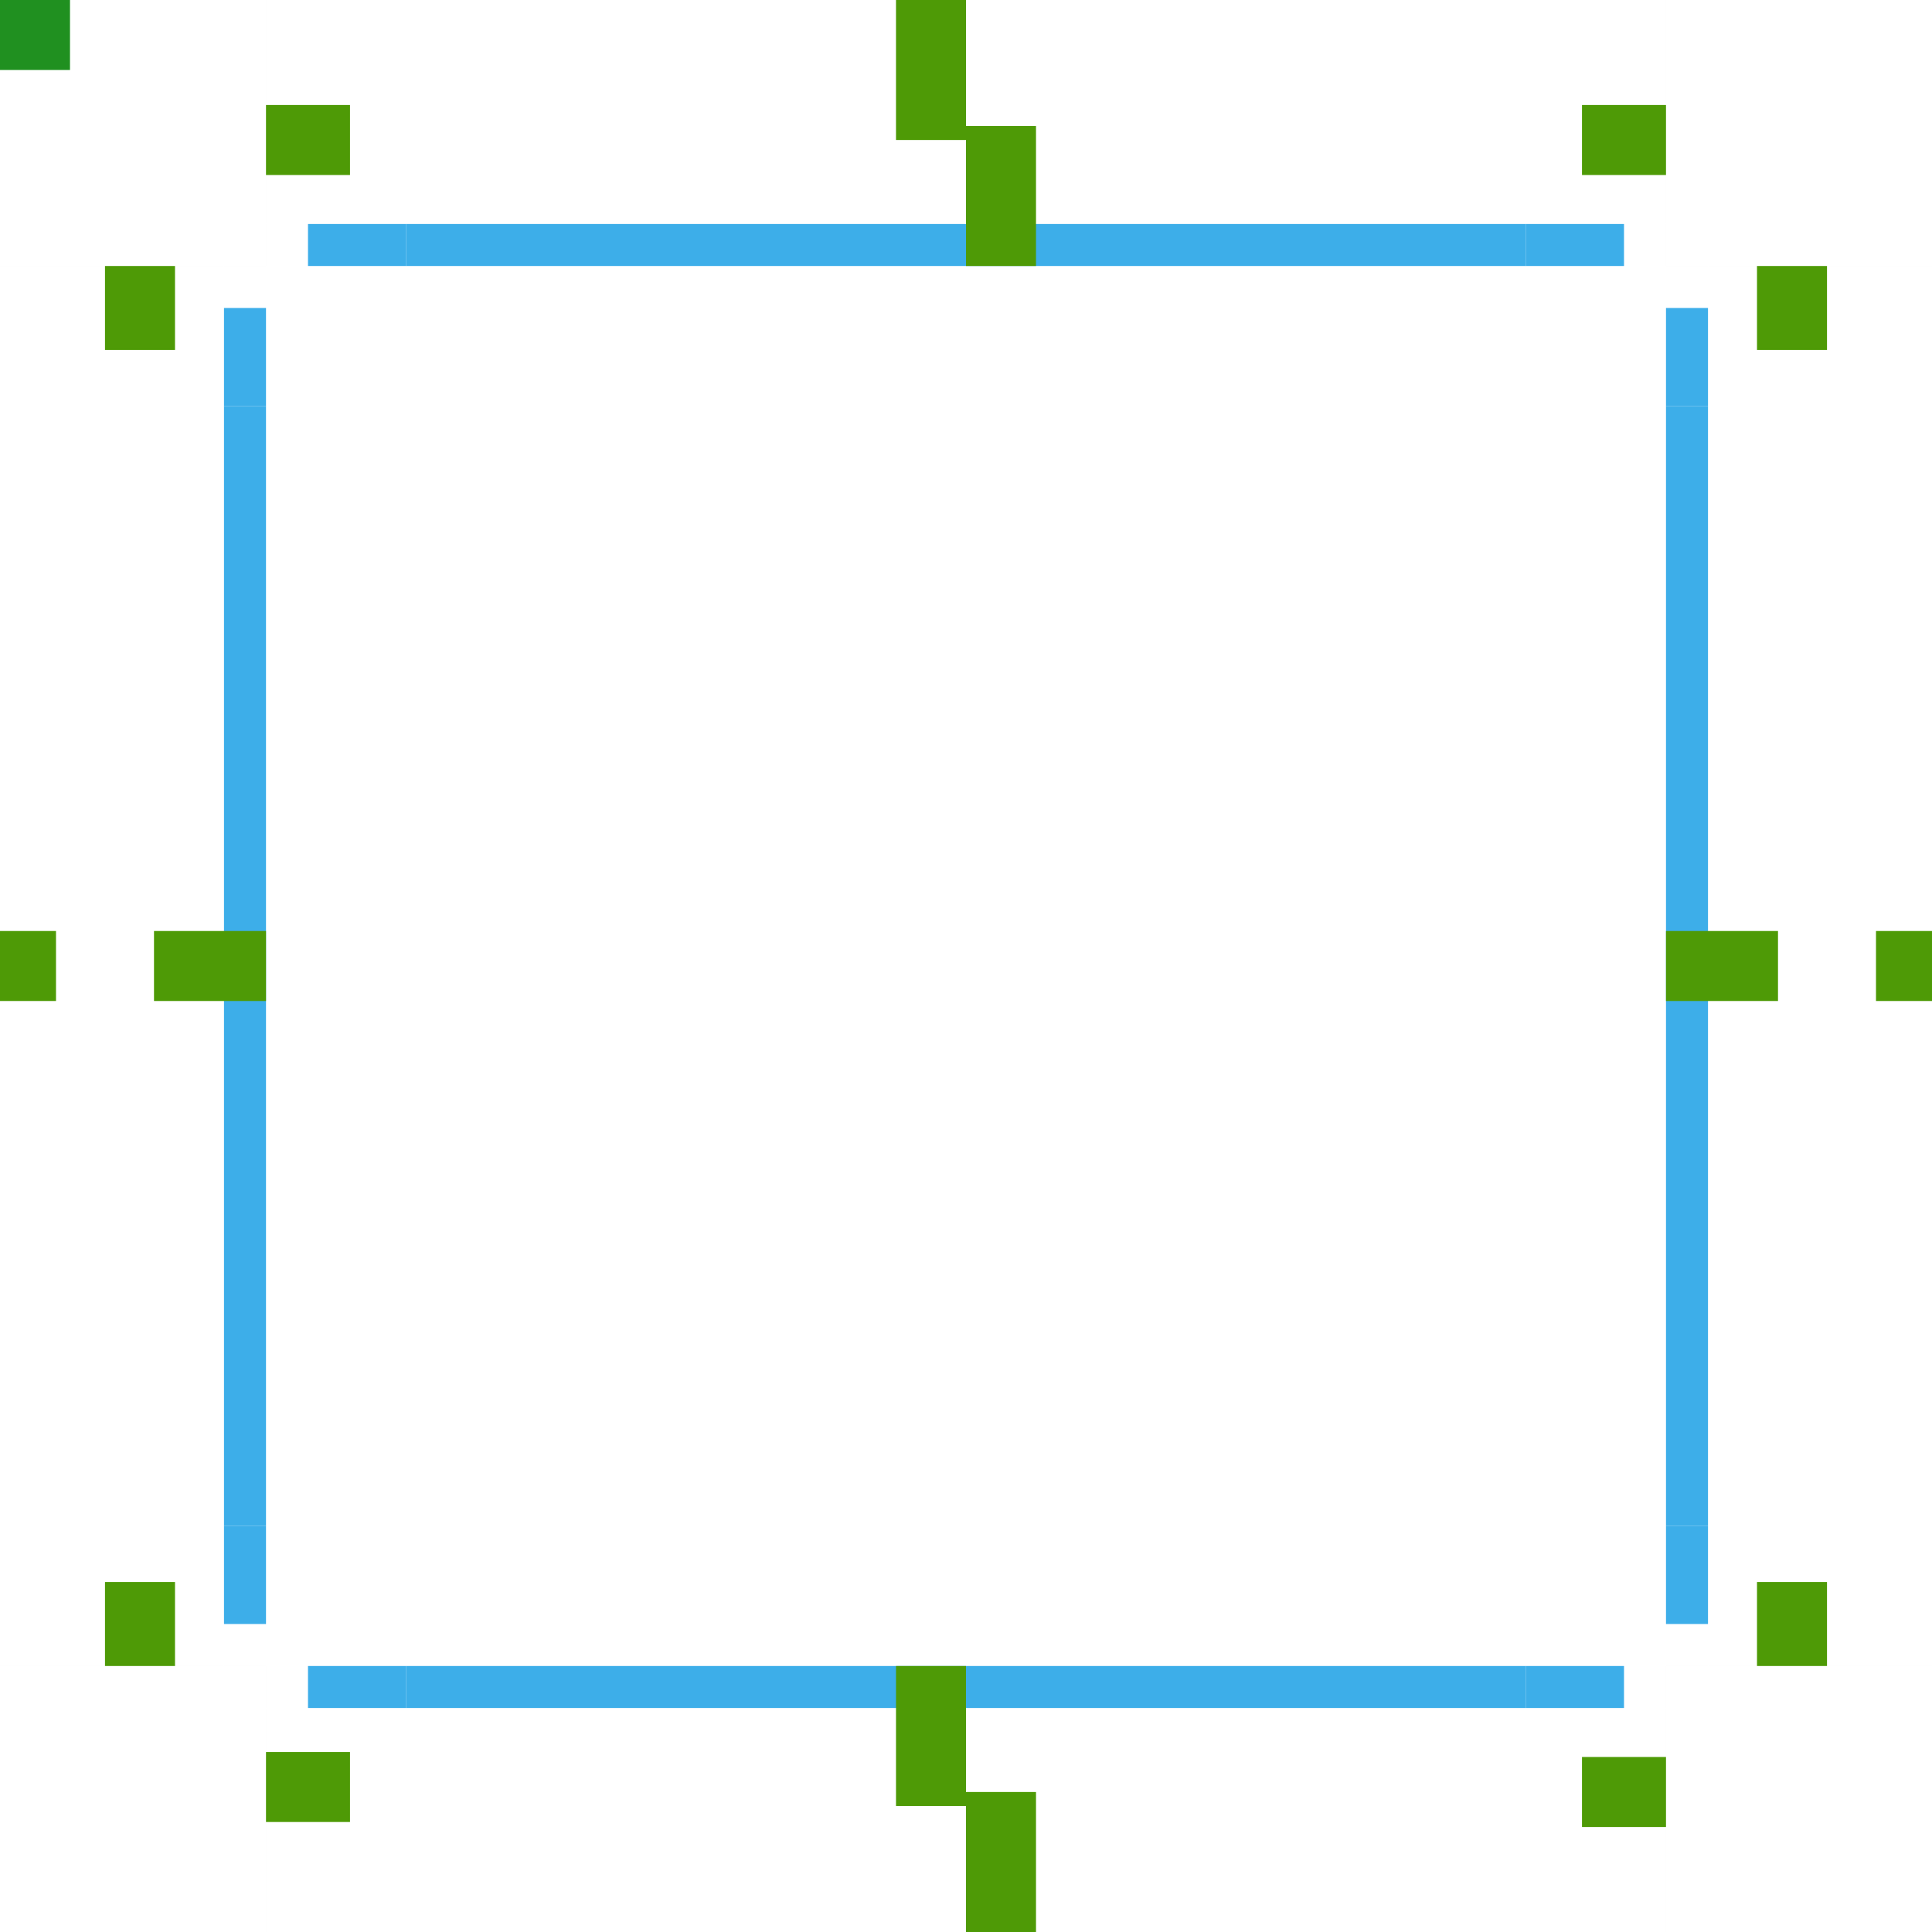
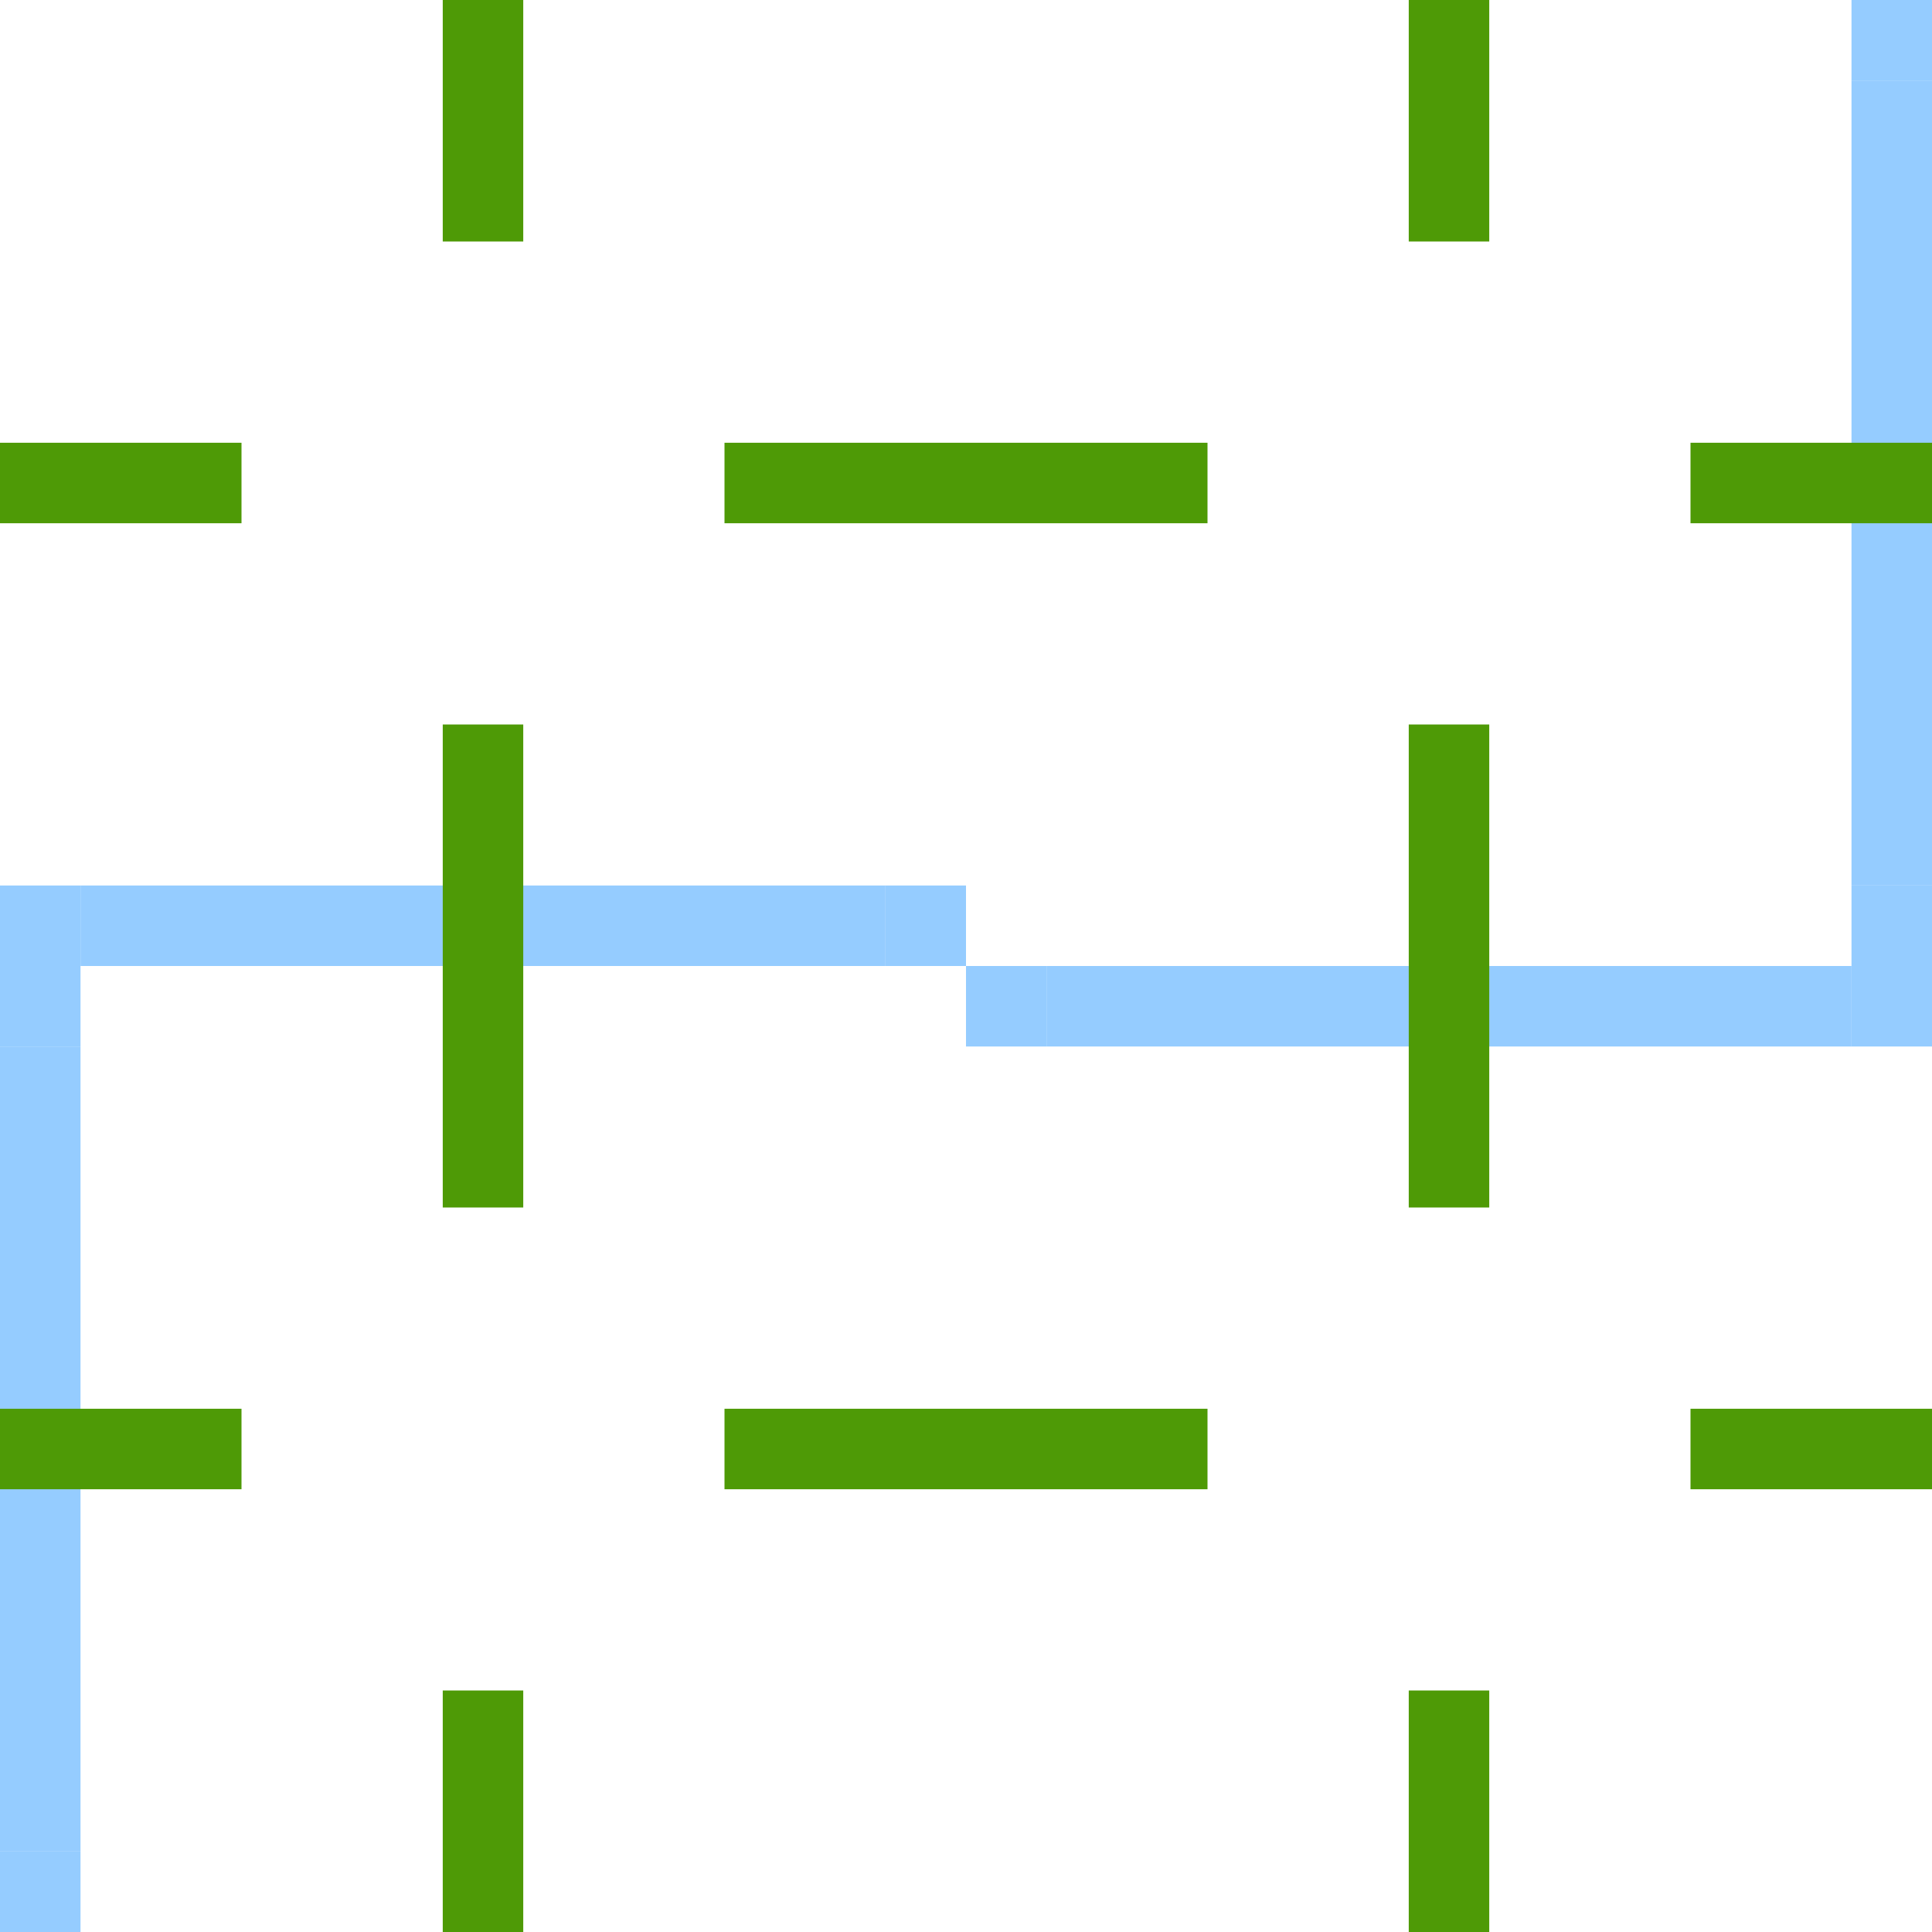
- <svg xmlns="http://www.w3.org/2000/svg" width="138" height="138" version="1.1">
+ <svg xmlns="http://www.w3.org/2000/svg" width="48" height="48" version="1.1">
  <defs>
    <style id="current-color-scheme" type="text/css">
-       .ColorScheme-Text {
-         color: #31363b;
-       }
- 
-       .ColorScheme-Background {
-         color: #eff0f1;
-       }
- 
-       .ColorScheme-ViewText {
-         color: #31363b;
-       }
- 
-       .ColorScheme-ViewBackground {
-         color: #fcfcfc;
-       }
- 
-       .ColorScheme-ViewHover {
-         color: #3daee9;
-       }
- 
-       .ColorScheme-ViewFocus {
-         color: #3daee9;
-       }
- 
-       .ColorScheme-ButtonText {
-         color: #31363b;
-       }
- 
-       .ColorScheme-ButtonBackground {
-         color: #eff0f1;
-       }
- 
      .ColorScheme-ButtonHover {
-         color: #3daee9;
-       }
- 
-       .ColorScheme-ButtonFocus {
-         color: #3daee9;
+         color: #95ccff;
      }
    </style>
  </defs>
-   <rect id="north-active-tab-topleft" width="10" height="4" x="19" y="0" fill="#e4e6e8" opacity="0.01" />
-   <rect id="north-active-tab-top" width="80" height="4" x="29" y="0" fill="#e4e6e8" opacity="0.01" />
-   <rect id="north-active-tab-topright" width="10" height="4" x="109" y="0" fill="#e4e6e8" opacity="0.01" />
-   <rect id="north-active-tab-left" width="10" height="12" x="19" y="4" fill="#e4e6e8" opacity="0.01" />
-   <rect id="north-active-tab-center" width="80" height="12" x="29" y="4" fill="#e4e6e8" opacity="0.01" />
-   <rect id="north-active-tab-right" width="10" height="12" x="109" y="4" fill="#e4e6e8" opacity="0.01" />
-   <g id="north-active-tab-bottomleft">
-     <rect width="10" height="3" x="19" y="16" fill="#e4e6e8" opacity="0.01" />
-     <rect width="7" height="3" x="22" y="16" class="ColorScheme-ButtonFocus" fill="currentColor" />
-   </g>
-   <rect id="north-active-tab-bottom" width="80" height="3" x="29" y="16" class="ColorScheme-ButtonFocus" fill="currentColor" />
-   <g id="north-active-tab-bottomright">
-     <rect width="10" height="3" x="109" y="16" fill="#e4e6e8" opacity="0.01" />
-     <rect width="7" height="3" x="109" y="16" class="ColorScheme-ButtonFocus" fill="currentColor" />
-   </g>
-   <rect id="north-active-tab-hint-top-margin" width="5" height="10" x="64" y="0" fill="#4e9a06" />
-   <rect id="north-active-tab-hint-left-margin" width="6" height="5" x="19" y="7.5" fill="#4e9a06" />
-   <rect id="north-active-tab-hint-right-margin" width="6" height="5" x="113" y="7.5" fill="#4e9a06" />
-   <rect id="north-active-tab-hint-bottom-margin" width="5" height="10" x="69" y="9" fill="#4e9a06" />
-   <rect id="west-active-tab-topleft" width="4" height="10" fill="#e4e6e8" opacity="0.01" x="0" y="19" />
-   <rect id="west-active-tab-top" width="12" height="10" x="4" fill="#e4e6e8" opacity="0.01" y="19" />
-   <g id="west-active-tab-topright">
-     <rect width="3" height="10" x="16" y="19" fill="#e4e6e8" opacity="0.01" />
-     <rect width="3" height="7" x="16" y="22" class="ColorScheme-ButtonFocus" fill="currentColor" />
-   </g>
-   <rect id="west-active-tab-left" width="4" height="80" y="29" fill="#e4e6e8" opacity="0.01" x="0" />
-   <rect id="west-active-tab-center" width="12" height="80" x="4" y="29" fill="#e4e6e8" opacity="0.01" />
-   <rect id="west-active-tab-right" width="3" height="80" x="16" y="29" class="ColorScheme-ButtonFocus" fill="currentColor" />
-   <rect id="west-active-tab-bottomleft" width="4" height="10" x="0" y="109" fill="#e4e6e8" opacity="0.01" />
-   <rect id="west-active-tab-bottom" width="12" height="10" x="4" y="109" fill="#e4e6e8" opacity="0.01" />
-   <g id="west-active-tab-bottomright">
-     <rect width="3" height="10" x="16" y="109" fill="#e4e6e8" opacity="0.01" />
-     <rect width="3" height="7" x="16" y="109" class="ColorScheme-ButtonFocus" fill="currentColor" />
-   </g>
-   <rect id="west-active-tab-hint-top-margin" width="5" height="6" x="7.5" y="19" fill="#4e9a06" />
-   <rect id="west-active-tab-hint-left-margin" width="4" height="5" x="0" y="66.5" fill="#4e9a06" />
-   <rect id="west-active-tab-hint-right-margin" width="8" height="5" x="11" y="66.5" fill="#4e9a06" />
-   <rect id="west-active-tab-hint-bottom-margin" width="5" height="6" x="7.5" y="113" fill="#4e9a06" />
-   <g id="east-active-tab-topleft">
-     <rect width="3" height="10" x="119" y="19" fill="#e4e6e8" opacity="0.01" />
-     <rect width="3" height="7" x="119" y="22" class="ColorScheme-ButtonFocus" fill="currentColor" />
-   </g>
-   <rect id="east-active-tab-top" width="12" height="10" x="122" y="19" fill="#e4e6e8" opacity="0.01" />
-   <rect id="east-active-tab-topright" width="4" height="10" x="134" y="19" fill="#e4e6e8" opacity="0.01" />
-   <rect id="east-active-tab-left" width="3" height="80" x="119" y="29" class="ColorScheme-ButtonFocus" fill="currentColor" />
-   <rect id="east-active-tab-center" width="12" height="80" x="122" y="29" fill="#e4e6e8" opacity="0.01" />
-   <rect id="east-active-tab-right" width="4" height="80" x="134" y="29" fill="#e4e6e8" opacity="0.01" />
-   <g id="east-active-tab-bottomleft">
-     <rect width="3" height="10" x="119" y="109" fill="#e4e6e8" opacity="0.01" />
-     <rect width="3" height="7" x="119" y="109" class="ColorScheme-ButtonFocus" fill="currentColor" />
-   </g>
-   <rect id="east-active-tab-bottom" width="12" height="10" x="122" y="109" fill="#e4e6e8" opacity="0.01" />
-   <rect id="east-active-tab-bottomright" width="4" height="10" x="134" y="109" fill="#e4e6e8" opacity="0.01" />
-   <rect id="east-active-tab-hint-top-margin" width="5" height="6" x="125.5" y="19" fill="#4e9a06" />
-   <rect id="east-active-tab-hint-left-margin" width="8" height="5" x="119" y="66.5" fill="#4e9a06" />
-   <rect id="east-active-tab-hint-right-margin" width="4" height="5" x="134" y="66.5" fill="#4e9a06" />
-   <rect id="east-active-tab-hint-bottom-margin" width="5" height="6" x="125.5" y="113" fill="#4e9a06" />
-   <g id="south-active-tab-topleft">
-     <rect width="10" height="3" x="19" y="119" fill="#e4e6e8" opacity="0.01" />
-     <rect width="7" height="3" x="22" y="119" class="ColorScheme-ButtonFocus" fill="currentColor" />
-   </g>
-   <rect id="south-active-tab-top" width="80" height="3" x="29" y="119" class="ColorScheme-ButtonFocus" fill="currentColor" />
-   <g id="south-active-tab-topright">
-     <rect width="10" height="3" x="109" y="119" fill="#e4e6e8" opacity="0.01" />
-     <rect width="7" height="3" x="109" y="119" class="ColorScheme-ButtonFocus" fill="currentColor" />
-   </g>
-   <rect id="south-active-tab-left" width="10" height="12" x="19" y="122" fill="#e4e6e8" opacity="0.01" />
-   <rect id="south-active-tab-center" width="80" height="12" x="29" y="122" fill="#e4e6e8" opacity="0.01" />
-   <rect id="south-active-tab-right" width="10" height="12" x="109" y="122" fill="#e4e6e8" opacity="0.01" />
-   <rect id="south-active-tab-bottomleft" width="10" height="4" x="19" y="134" fill="#e4e6e8" opacity="0.01" />
-   <rect id="south-active-tab-bottom" width="80" height="4" x="29" y="134" fill="#e4e6e8" opacity="0.01" />
-   <rect id="south-active-tab-bottomright" width="10" height="4" x="109" y="134" fill="#e4e6e8" opacity="0.01" />
-   <rect id="south-active-tab-hint-top-margin" width="5" height="10" x="64" y="119" fill="#4e9a06" />
-   <rect id="south-active-tab-hint-left-margin" width="6" height="5" x="19" y="125.143" fill="#4e9a06" />
-   <rect id="south-active-tab-hint-right-margin" width="6" height="5" x="113" y="125.5" fill="#4e9a06" />
-   <rect id="south-active-tab-hint-bottom-margin" width="5" height="10" x="69" y="128" fill="#4e9a06" />
-   <rect id="hint-tile-center" width="5" height="5" x="0" y="0" fill="#008000" opacity="0.875" />
+   <rect id="north-active-tab-topleft" width="2" height="2" x="0" y="0" fill="none" />
+   <rect id="north-active-tab-top" width="20" height="2" x="2" y="0" fill="none" />
+   <rect id="north-active-tab-topright" width="2" height="2" x="22" y="0" fill="none" />
+   <rect id="north-active-tab-left" width="2" height="20" x="0" y="2" fill="none" />
+   <rect id="north-active-tab-center" width="20" height="20" x="2" y="2" fill="none" />
+   <rect id="north-active-tab-right" width="2" height="20" x="22" y="2" fill="none" />
+   <rect id="north-active-tab-bottomleft" width="2" height="2" x="0" y="22" class="ColorScheme-ButtonHover" fill="currentColor" />
+   <rect id="north-active-tab-bottom" width="20" height="2" x="2" y="22" class="ColorScheme-ButtonHover" fill="currentColor" />
+   <rect id="north-active-tab-bottomright" width="2" height="2" x="22" y="22" class="ColorScheme-ButtonHover" fill="currentColor" />
+   <rect id="north-active-tab-hint-top-margin" width="2" height="6" x="11" y="0" fill="#4e9a06" />
+   <rect id="north-active-tab-hint-left-margin" width="6" height="2" x="0" y="11" fill="#4e9a06" />
+   <rect id="north-active-tab-hint-right-margin" width="6" height="2" x="18" y="11" fill="#4e9a06" />
+   <rect id="north-active-tab-hint-bottom-margin" width="2" height="6" x="11" y="18" fill="#4e9a06" />
+   <rect id="west-active-tab-topleft" width="2" height="2" x="24" y="0" fill="none" />
+   <rect id="west-active-tab-top" width="20" height="2" x="26" y="0" fill="none" />
+   <rect id="west-active-tab-topright" width="2" height="2" x="46" y="0" class="ColorScheme-ButtonHover" fill="currentColor" />
+   <rect id="west-active-tab-left" width="2" height="20" x="24" y="2" fill="none" />
+   <rect id="west-active-tab-center" width="20" height="20" x="26" y="2" fill="none" />
+   <rect id="west-active-tab-right" width="2" height="20" x="46" y="2" class="ColorScheme-ButtonHover" fill="currentColor" />
+   <rect id="west-active-tab-bottomleft" width="2" height="2" x="24" y="22" fill="none" />
+   <rect id="west-active-tab-bottom" width="20" height="2" x="26" y="22" fill="none" />
+   <rect id="west-active-tab-bottomright" width="2" height="2" x="46" y="22" class="ColorScheme-ButtonHover" fill="currentColor" />
+   <rect id="west-active-tab-hint-top-margin" width="2" height="6" x="35" y="0" fill="#4e9a06" />
+   <rect id="west-active-tab-hint-left-margin" width="6" height="2" x="24" y="11" fill="#4e9a06" />
+   <rect id="west-active-tab-hint-right-margin" width="6" height="2" x="42" y="11" fill="#4e9a06" />
+   <rect id="west-active-tab-hint-bottom-margin" width="2" height="6" x="35" y="18" fill="#4e9a06" />
+   <rect id="east-active-tab-topleft" width="2" height="2" x="0" y="24" class="ColorScheme-ButtonHover" fill="currentColor" />
+   <rect id="east-active-tab-top" width="20" height="2" x="2" y="24" fill="none" />
+   <rect id="east-active-tab-topright" width="2" height="2" x="22" y="24" fill="none" />
+   <rect id="east-active-tab-left" width="2" height="20" x="0" y="26" class="ColorScheme-ButtonHover" fill="currentColor" />
+   <rect id="east-active-tab-center" width="20" height="20" x="2" y="26" fill="none" />
+   <rect id="east-active-tab-right" width="2" height="20" x="22" y="26" fill="none" />
+   <rect id="east-active-tab-bottomleft" width="2" height="2" x="0" y="46" class="ColorScheme-ButtonHover" fill="currentColor" />
+   <rect id="east-active-tab-bottom" width="20" height="2" x="2" y="46" fill="none" />
+   <rect id="east-active-tab-bottomright" width="2" height="2" x="22" y="46" fill="none" />
+   <rect id="east-active-tab-hint-top-margin" width="2" height="6" x="11" y="24" fill="#4e9a06" />
+   <rect id="east-active-tab-hint-left-margin" width="6" height="2" x="0" y="35" fill="#4e9a06" />
+   <rect id="east-active-tab-hint-right-margin" width="6" height="2" x="18" y="35" fill="#4e9a06" />
+   <rect id="east-active-tab-hint-bottom-margin" width="2" height="6" x="11" y="42" fill="#4e9a06" />
+   <rect id="south-active-tab-topleft" width="2" height="2" x="24" y="24" class="ColorScheme-ButtonHover" fill="currentColor" />
+   <rect id="south-active-tab-top" width="20" height="2" x="26" y="24" class="ColorScheme-ButtonHover" fill="currentColor" />
+   <rect id="south-active-tab-topright" width="2" height="2" x="46" y="24" class="ColorScheme-ButtonHover" fill="currentColor" />
+   <rect id="south-active-tab-left" width="2" height="20" x="24" y="26" fill="none" />
+   <rect id="south-active-tab-center" width="20" height="20" x="26" y="26" fill="none" />
+   <rect id="south-active-tab-right" width="2" height="20" x="46" y="26" fill="none" />
+   <rect id="south-active-tab-bottomleft" width="2" height="2" x="24" y="46" fill="none" />
+   <rect id="south-active-tab-bottom" width="20" height="2" x="26" y="46" fill="none" />
+   <rect id="south-active-tab-bottomright" width="2" height="2" x="46" y="46" fill="none" />
+   <rect id="south-active-tab-hint-top-margin" width="2" height="6" x="35" y="24" fill="#4e9a06" />
+   <rect id="south-active-tab-hint-left-margin" width="6" height="2" x="24" y="35" fill="#4e9a06" />
+   <rect id="south-active-tab-hint-right-margin" width="6" height="2" x="42" y="35" fill="#4e9a06" />
+   <rect id="south-active-tab-hint-bottom-margin" width="2" height="6" x="35" y="42" fill="#4e9a06" />
</svg>
